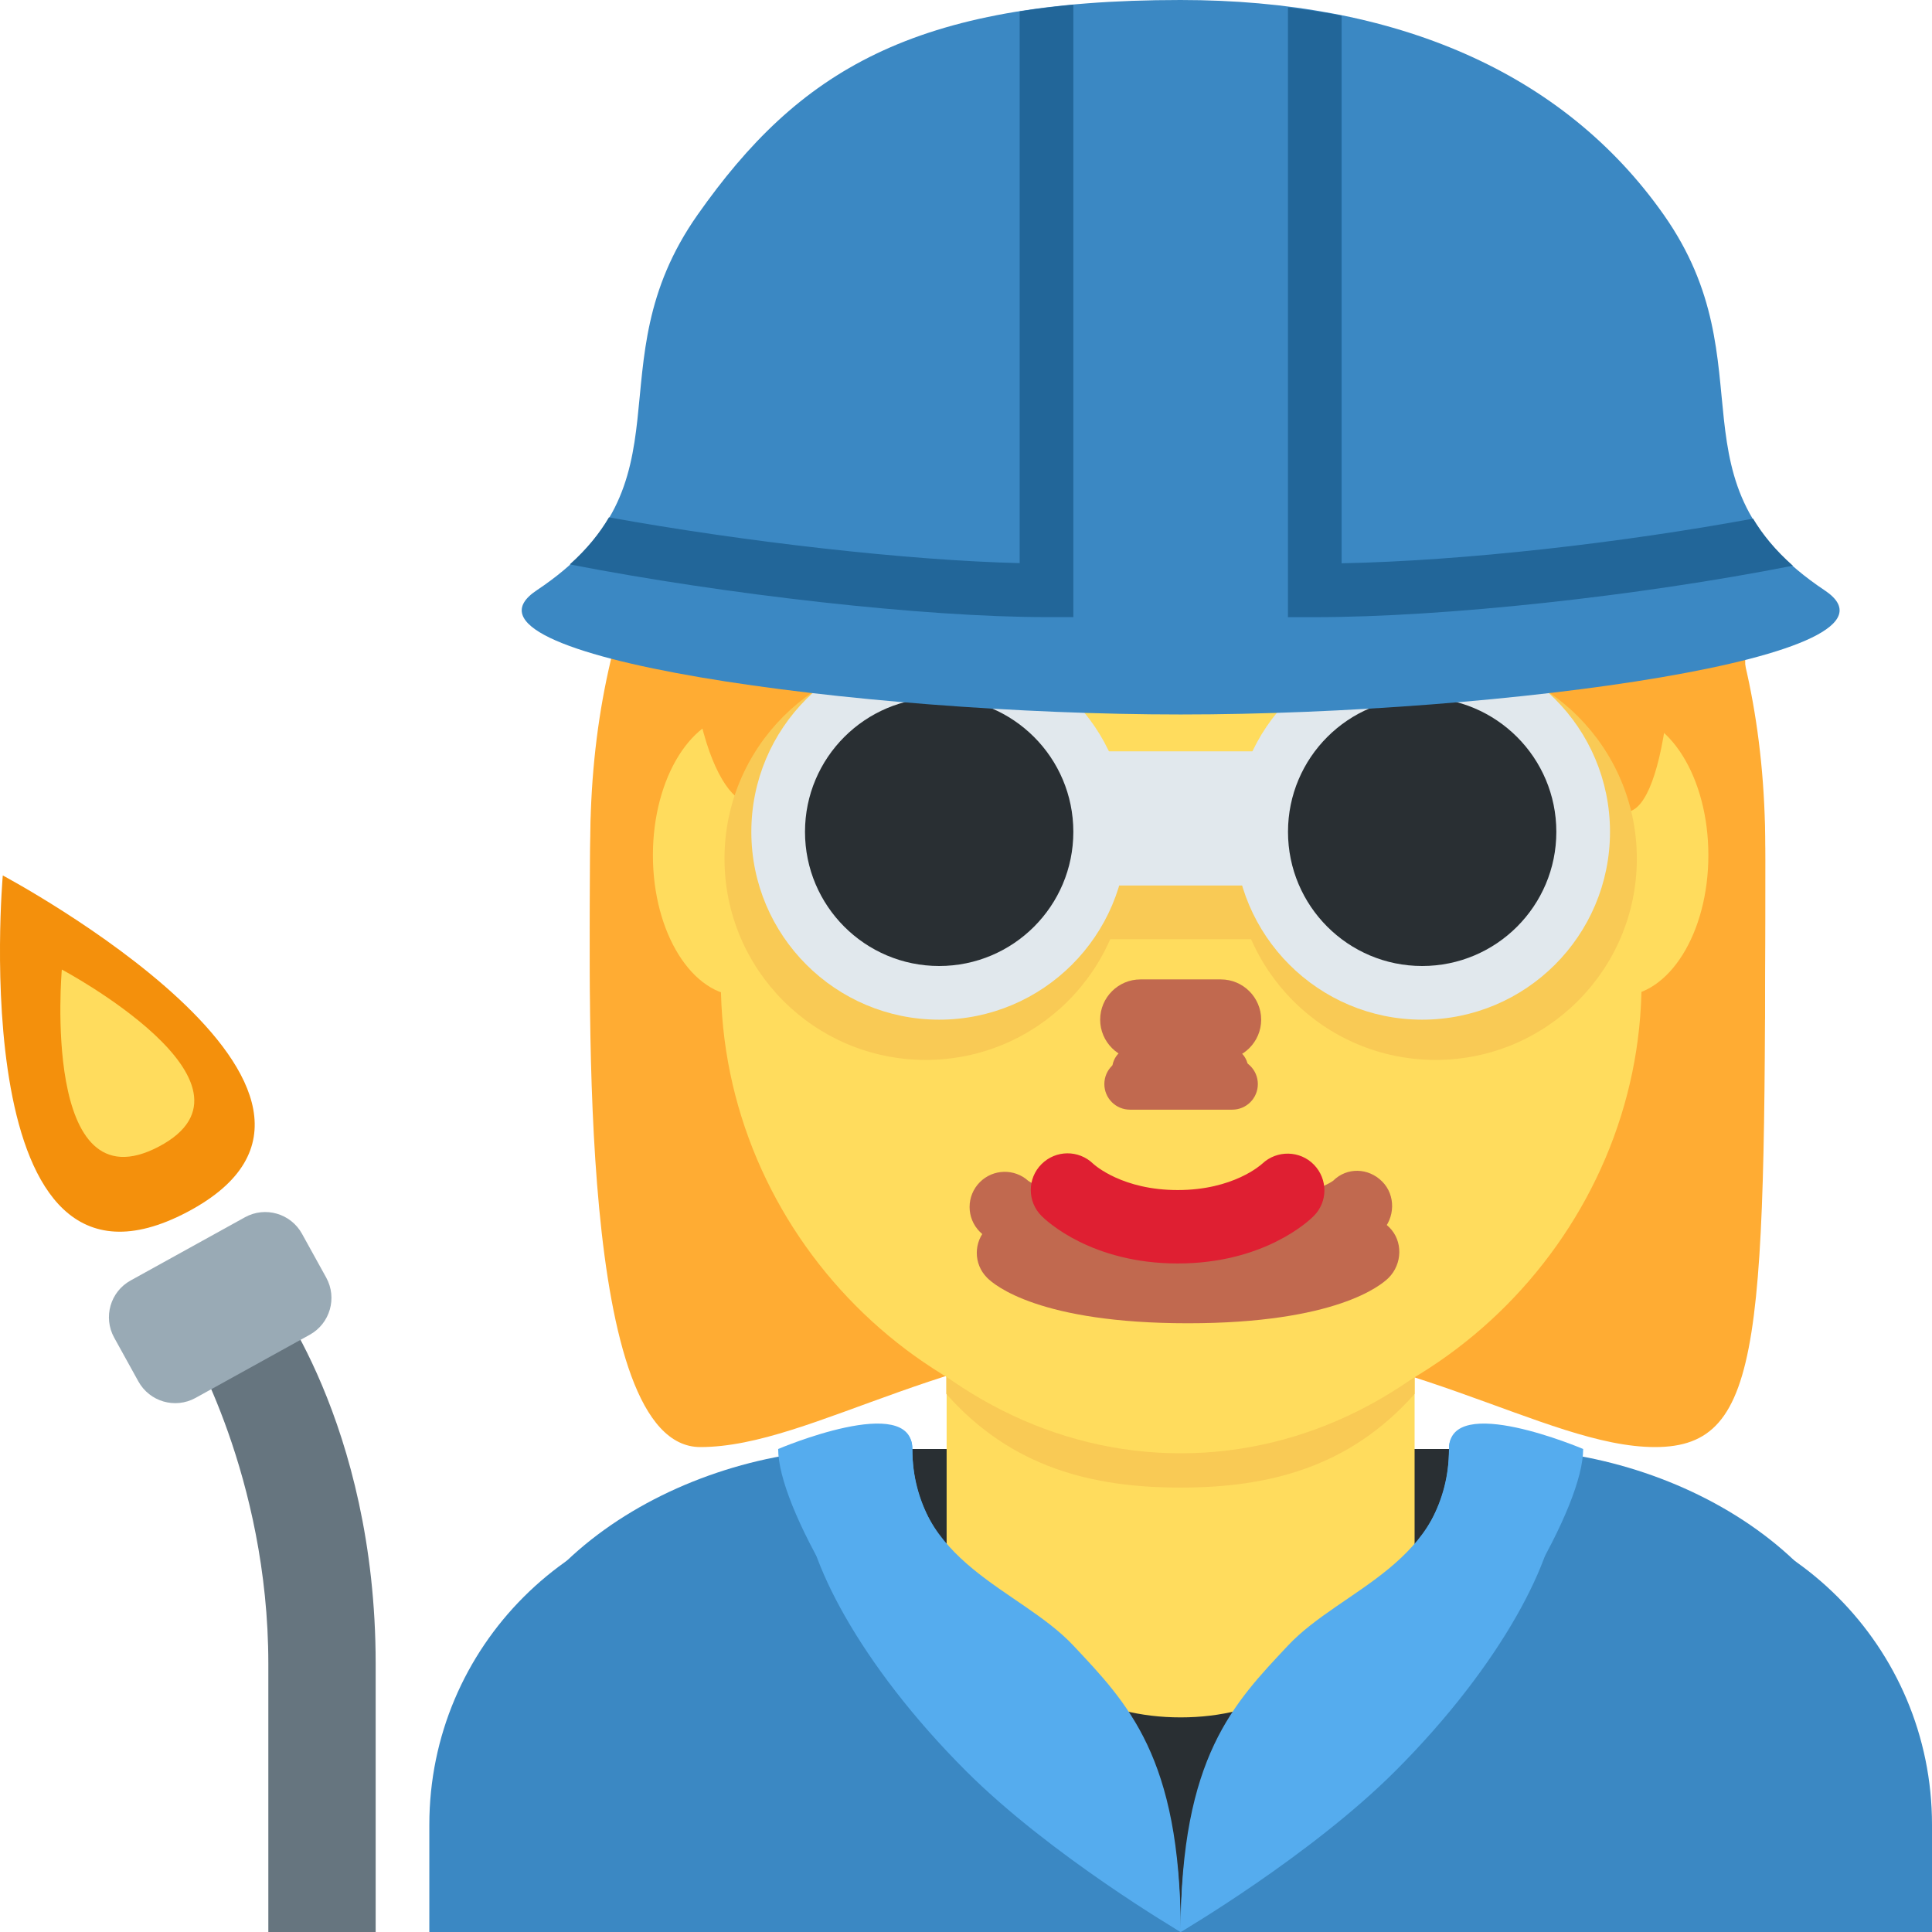
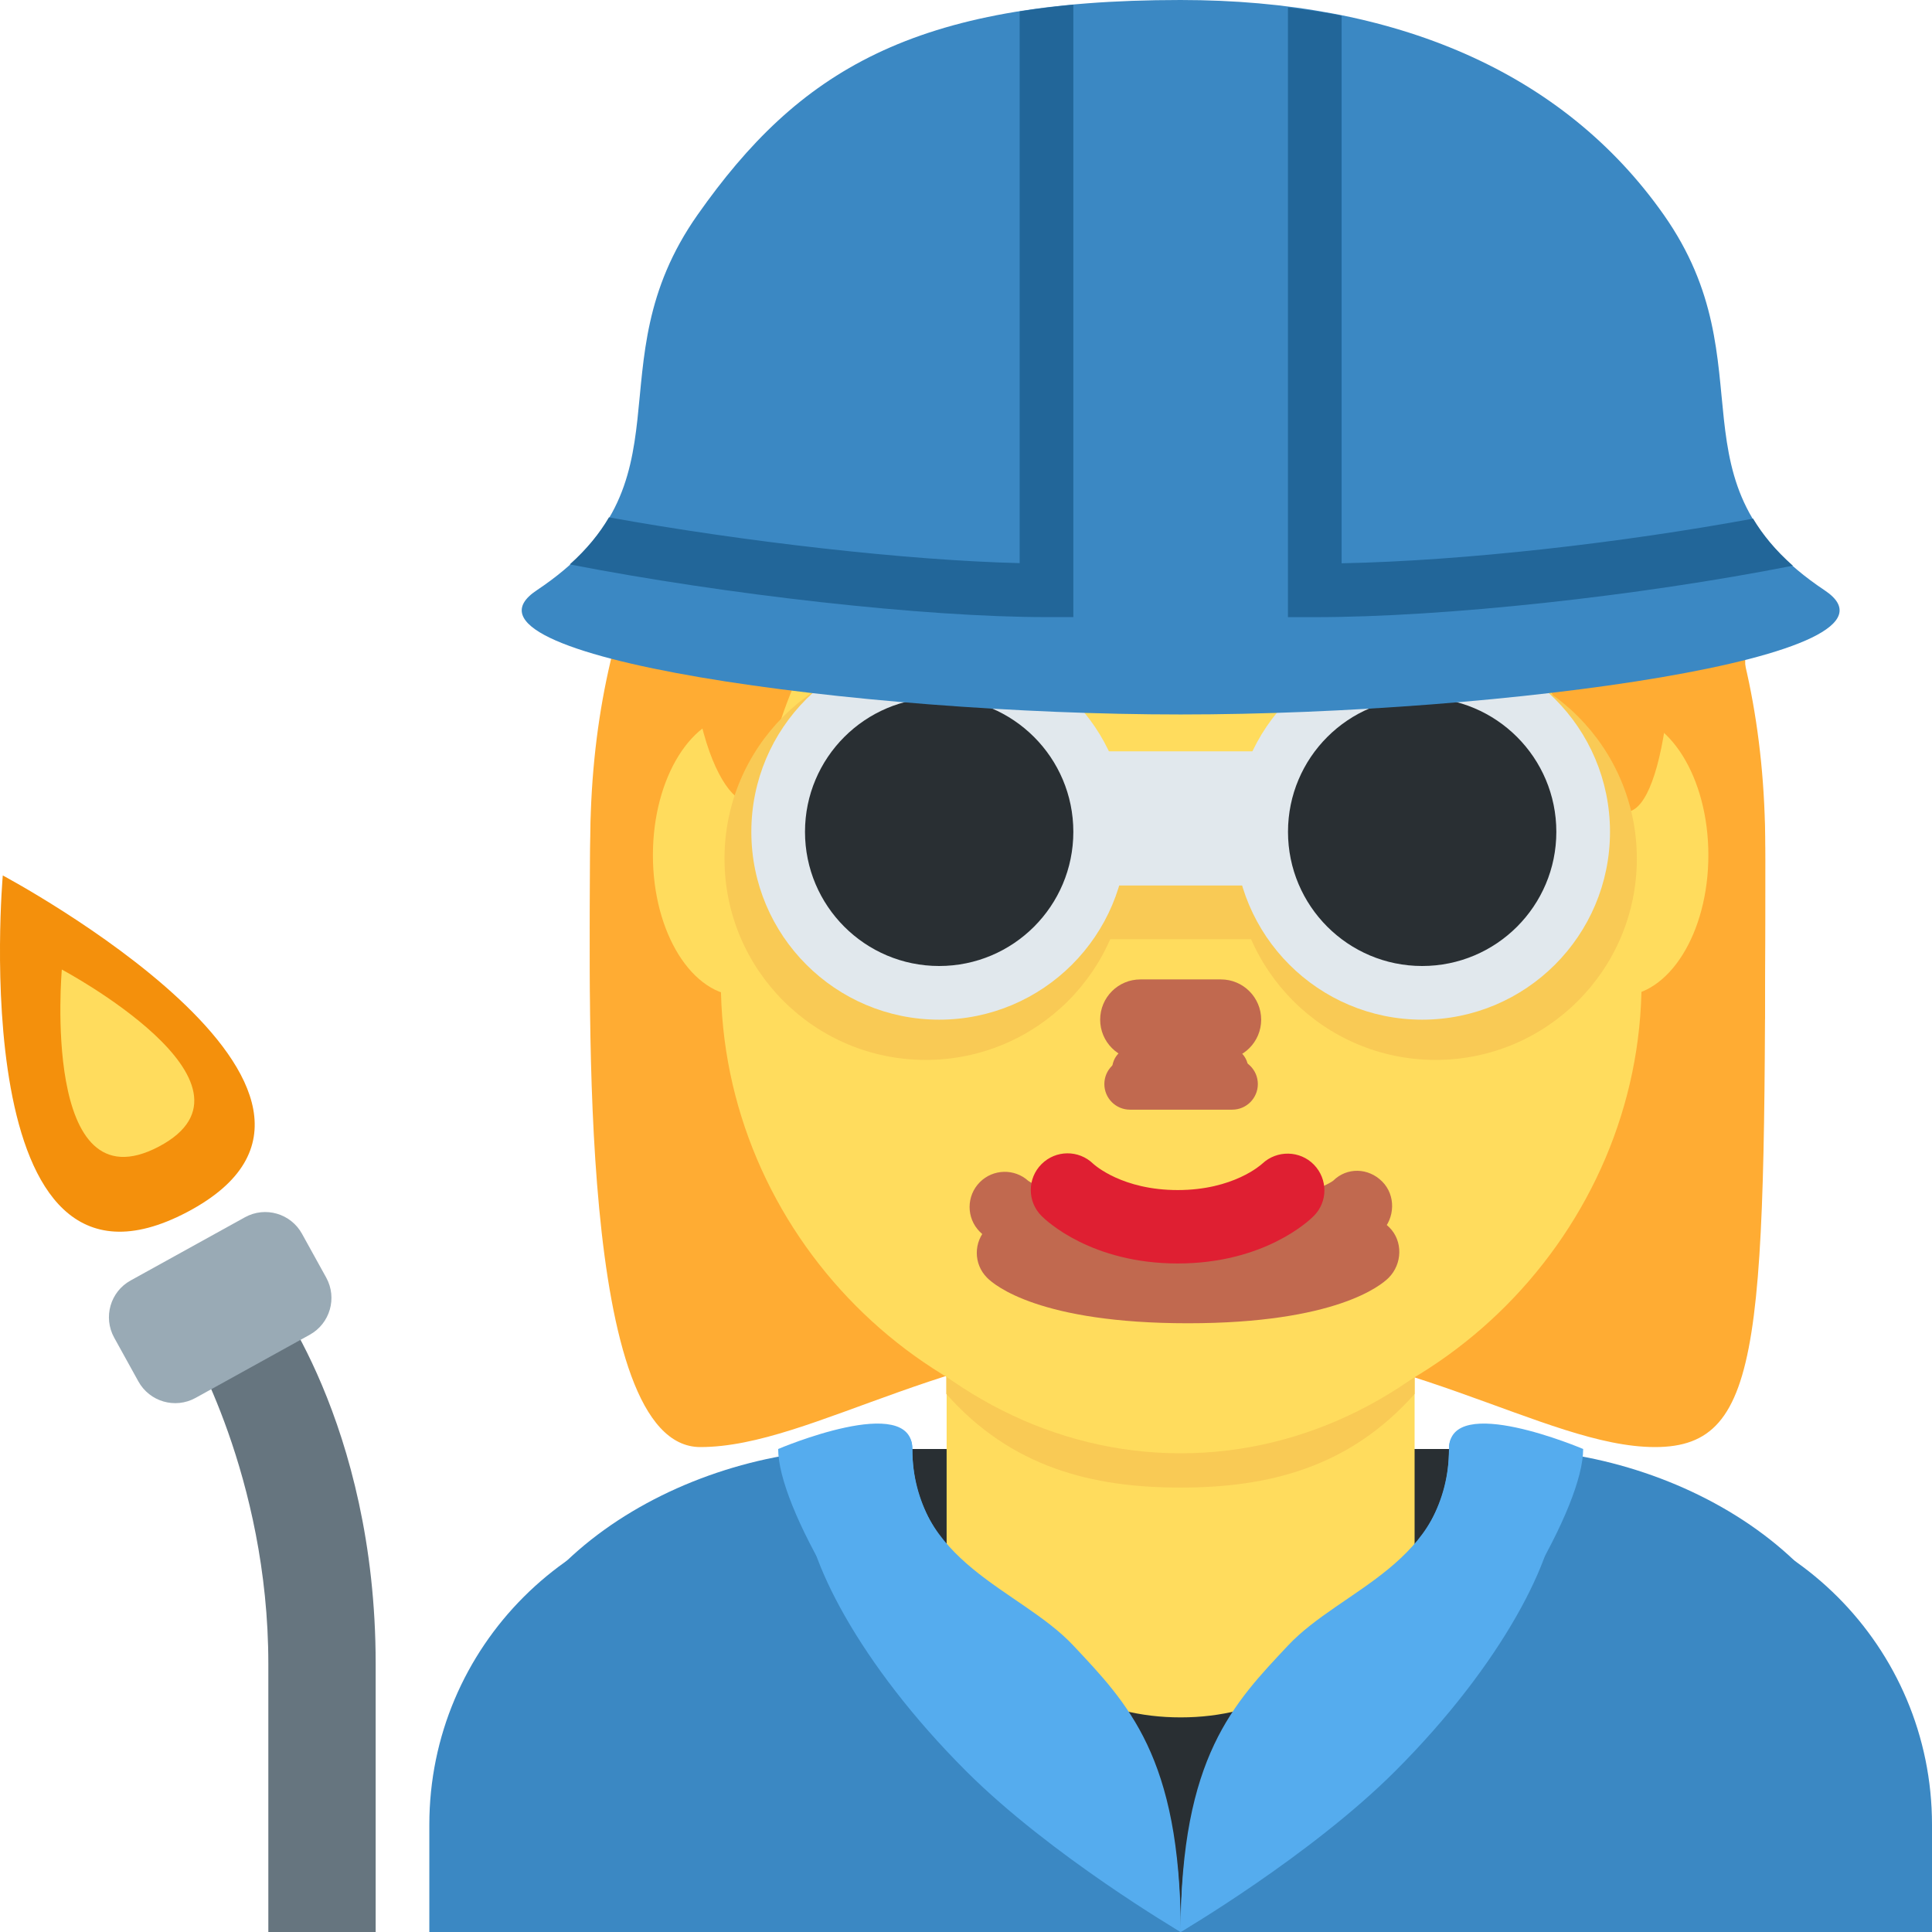
<svg xmlns="http://www.w3.org/2000/svg" xmlns:ns1="data:,a" viewBox="0 0 36 36">
  <path d="M25.152 3.3c-1.925-.623-5.876-.46-7.008 1.012-2.944.057-6.083 2.932-6.536 6.443-.448 3.475.235 4.874.591 7.486.403 2.96 2.067 3.907 3.397 4.303 1.914 2.529 3.949 2.421 7.366 2.421 6.672 0 9.271-4.458 9.552-12.04.169-4.585-2.522-8.059-7.362-9.625z" fill="#FFAC33" ns1:skin="hair" ns1:gender="neutral" />
  <path d="M21.945 5.069c4.105 0 10.947 2.053 10.947 10.947 0 8.896 0 10.948-2.053 10.948s-4.79-2.053-8.895-2.053c-4.105 0-6.785 2.053-8.895 2.053-2.287 0-2.053-8.211-2.053-10.948.001-8.894 6.844-10.947 10.949-10.947" fill="#FFAC33" ns1:skin="hair" ns1:gender="female" />
  <path d="M36 36v-2c0-3.314-2.686-6-6-6H14c-3.313 0-6 2.686-6 6v2h28z" fill="#3B88C3" ns1:gender="neutral,male" />
  <path d="M35 36v-3.5c0-3.314-3.685-5.5-7-5.5H16c-3.313 0-7 2.186-7 5.5V36h26z" fill="#3B88C3" ns1:gender="female" />
  <path d="M22 35.999L16.4 27h11.2z" fill="#292F33" ns1:gender="neutral,male" />
  <path d="M22 35.999L16 27h12z" fill="#292F33" ns1:gender="female" />
  <path d="M17.64 30.038c1.744 1.268 2.848 1.963 4.36 1.963 1.512 0 2.615-.696 4.359-1.963v-5.749h-8.72v5.749z" fill="#FFDC5D" ns1:skin="skin" ns1:gender="neutral,male" />
  <path d="M18.328 27.018c1.466 1.065 2.964.98 3.672.98s2.194.085 3.66-.98v-3.203h-7.332v3.203z" fill="#FFDC5D" ns1:skin="skin" ns1:gender="female" />
  <path d="M15 28c0 1 1 3 3 5 1.581 1.581 4 3 4 3 0-3.063-1-4-2-5s-3-2-3-4c0-1-2 1-2 1m14 0c0 1-1 3-3 5-1.581 1.581-4 3-4 3 0-3.063 1-4 2-5s3-2 3-4c0-1 2 1 2 1" fill="#55ACEE" ns1:gender="neutral,male" />
  <path d="M14.5 27c0 1.068 1.5 3.662 3.5 5.798C19.581 34.485 22 36 22 36c0-3.271-1-4.27-2-5.338-1-1.066-3-1.526-3-3.662 0-1.066-2.5 0-2.5 0m15 0c0 1.068-1.5 3.662-3.5 5.798C24.419 34.485 22 36 22 36c0-3.271 1-4.27 2-5.338 1-1.066 3-1.526 3-3.662 0-1.066 2.5 0 2.5 0" fill="#55ACEE" ns1:gender="female" />
  <path d="M17.632 25.973c1.216 1.374 2.724 1.746 4.364 1.746 1.639 0 3.147-.372 4.364-1.746v-3.491h-8.728v3.491z" fill="#F9CA55" ns1:skin="dark" ns1:gender="neutral,male" />
  <path d="M18.322 25.179c1.022 1.155 2.29 1.468 3.668 1.468 1.379 0 2.647-.312 3.67-1.468v-2.936h-7.338v2.936z" fill="#F9CA55" ns1:skin="dark" ns1:gender="female" />
  <path d="M29.547 13.243c-.646-.894-1.472-1.614-3.284-1.868.68.311 1.331 1.387 1.416 1.982.085.595.17 1.076-.368.481-2.155-2.382-4.502-1.444-6.827-2.899-1.624-1.016-2.119-2.141-2.119-2.141s-.198 1.5-2.661 3.029c-.714.443-1.566 1.43-2.038 2.888-.34 1.048-.234 1.982-.234 3.578 0 4.66 3.841 8.578 8.578 8.578s8.578-3.953 8.578-8.578c-.002-2.898-.305-4.03-1.041-5.05z" fill="#FFDC5D" ns1:skin="skin" ns1:gender="neutral" />
-   <path d="M13.477 16.959c0-5.589 3.816-10.121 8.523-10.121s8.522 4.532 8.522 10.121S26.707 27.08 22 27.08c-4.706 0-8.523-4.531-8.523-10.121" fill="#FFDC5D" ns1:skin="skin" ns1:gender="male" />
  <path d="M13.734 15.718c0-5.834 3.676-10.563 8.211-10.563 4.533 0 8.209 4.729 8.209 10.563 0 5.833-3.676 10.285-8.209 10.285-4.535 0-8.211-4.452-8.211-10.285" fill="#FFDC5D" ns1:skin="skin" ns1:gender="female" />
  <path d="M11.725 19c-.021-1-.044-.224-.044-.465 0-3.422 2.053.494 2.053-1.943 0-2.439 1.368-2.683 2.736-4.051.685-.685 2.053-2.026 2.053-2.026s3.421 2.067 6.158 2.067c2.736 0 5.474 1.375 5.474 4.112 0 2.736 2.053-1.584 2.053 1.837 0 .244-.022-.531-.04.469h.719c.006-2 .006-1.924.006-3.202 0-8.895-6.842-12.207-10.948-12.207-4.104 0-10.947 3.257-10.947 12.152 0 .793-.02 1.257.008 3.257h.719z" fill="#FFAC33" ns1:skin="hair" ns1:gender="female" />
-   <path d="M15.444 15.936c0 1.448-.734 2.622-1.639 2.622s-1.639-1.174-1.639-2.622.734-2.623 1.639-2.623c.905-.001 1.639 1.174 1.639 2.623m16.389 0c0 1.448-.733 2.622-1.639 2.622-.905 0-1.639-1.174-1.639-2.622s.733-2.623 1.639-2.623c.906-.001 1.639 1.174 1.639 2.623" fill="#FFDC5D" ns1:skin="skin" ns1:gender="male,female" />
+   <ellipse cx="13.805" cy="15.935" rx="1.639" ry="2.623" fill="#FFDC5D" ns1:skin="skin" ns1:gender="male,female" />
+   <ellipse cx="30.194" cy="15.935" rx="1.639" ry="2.623" fill="#FFDC5D" ns1:skin="skin" ns1:gender="male,female" />
+   <ellipse cx="22" cy="16.959" rx="8.523" ry="10.121" fill="#FFDC5D" ns1:skin="skin" ns1:gender="male" />
  <path d="M22 3.48c5.648 0 9.178 4.168 9.178 7.641s-.706 4.863-1.412 3.473l-1.412-2.778s-4.235 0-5.647-1.39c0 0 2.118 4.168-2.118 0 0 0 .706 2.779-3.53-.694 0 0-2.118 1.389-2.824 4.862-.196.964-1.412 0-1.412-3.473C12.822 7.648 15.646 3.48 22 3.48" fill="#FFAC33" ns1:skin="hair" ns1:gender="male" />
-   <path d="M22.961 20.677h-1.906c-.263 0-.477-.213-.477-.477s.213-.477.477-.477h1.906c.263 0 .477.213.477.477s-.213.477-.477.477z" fill="#C1694F" ns1:skin="nose" ns1:gender="neutral" />
-   <path d="M22 23.802c-2.754 0-3.6-.705-3.741-.848-.256-.256-.256-.671 0-.927.248-.248.646-.255.902-.023.052.037.721.487 2.839.487 2.2 0 2.836-.485 2.842-.49.256-.255.657-.243.913.015.256.256.242.683-.014.938-.141.143-.987.848-3.741.848m.75-4.052h-1.5c-.413 0-.75-.337-.75-.75s.337-.75.75-.75h1.5c.413 0 .75.337.75.75s-.337.75-.75.75" fill="#C1694F" ns1:skin="nose" ns1:gender="male" />
-   <path d="M22.836 20.5h-1.69c-.233 0-.423-.19-.423-.423v-.153c0-.233.189-.424.423-.424h1.69c.233 0 .424.19.424.424v.153c0 .233-.191.423-.424.423" fill="#C1694F" ns1:skin="nose" ns1:gender="female" />
+   <rect x="20.578" y="19.723" width="2.86" height="0.954" rx="0.477" fill="#C1694F" ns1:skin="nose" ns1:gender="neutral" />
+   <rect x="20.5" y="18.25" width="3" height="1.5" rx="0.75" fill="#C1694F" ns1:skin="nose" ns1:gender="male" />
+   <rect x="20.723" y="19.5" width="2.537" height="1" rx="0.423" fill="#C1694F" ns1:skin="nose" ns1:gender="female" />
  <path d="M22.134 24.657c-2.754 0-3.6-.705-3.741-.848-.256-.256-.256-.671 0-.927.248-.248.646-.255.902-.023.052.037.721.487 2.839.487 2.2 0 2.836-.485 2.842-.49.256-.255.657-.243.913.015.256.256.242.683-.014.939-.142.142-.987.847-3.741.847" fill="#C1694F" ns1:skin="nose" ns1:gender="neutral" />
+   <path d="M22 23.802c-2.754 0-3.6-.705-3.741-.848-.256-.256-.256-.671 0-.927.248-.248.646-.255.902-.023.052.037.721.487 2.839.487 2.2 0 2.836-.485 2.842-.49.256-.255.657-.243.913.015.256.256.242.683-.014.938-.141.143-.987.848-3.741.848z" fill="#C1694F" ns1:skin="nose" ns1:gender="male" />
  <path d="M21.945 23.543c-1.606 0-2.447-.794-2.537-.885-.268-.267-.268-.7 0-.967.266-.265.692-.267.961-.007.035.032.551.491 1.576.491 1.038 0 1.555-.473 1.576-.492.273-.256.703-.248.963.02.26.269.26.691-.004.955-.089.091-.929.885-2.535.885" fill="#DF1F32" ns1:gender="female" />
  <circle cx="17.25" cy="16" r="3.75" fill="#F9CA55" ns1:skin="dark" />
  <circle cx="26.75" cy="16" r="3.75" fill="#F9CA55" ns1:skin="dark" />
  <path d="M19.5 15h5v2.5h-5z" fill="#F9CA55" ns1:skin="dark" />
  <circle cx="17.5" cy="15.5" r="3.5" fill="#E1E8ED" />
  <circle cx="26.5" cy="15.5" r="3.5" fill="#E1E8ED" />
  <path d="M19.5 14h5v2.5h-5z" fill="#E1E8ED" />
  <circle cx="17.5" cy="15.5" r="2.5" fill="#292F33" />
  <circle cx="26.5" cy="15.5" r="2.5" fill="#292F33" />
  <path d="M5 24l-1.5 1S5 27.5 5 31v5h2v-5c0-4.5-2-7-2-7z" fill="#66757F" />
  <path d="M6.079 23.807c.208.379.071.854-.307 1.064l-2.13 1.178c-.379.208-.855.07-1.064-.309l-.451-.816c-.208-.379-.072-.855.307-1.064l2.13-1.178c.378-.209.855-.071 1.064.309l.451.816z" fill="#99AAB5" />
  <path d="M3.49 22.584C7.678 20.375.052 16.313.052 16.313s-.75 8.48 3.438 6.271z" fill="#F4900C" />
  <path d="M2.96 21.365c2.202-1.162-1.808-3.299-1.808-3.299s-.394 4.459 1.808 3.299z" fill="#FFDC5D" />
  <path d="M34 11c-3-2-1.008-4.169-3-7-1.874-2.663-5-4-9.003-4C17 0 14.874 1.337 13 4c-1.992 2.831 0 5-3 7-1.861 1.24 6 2.313 12 2.313S35.861 12.24 34 11" fill="#3B88C3" />
  <path d="M20 11.5V.088c-.35.032-.683.074-1 .124v10.281c-2.09-.05-5.124-.396-7.653-.853-.174.297-.41.59-.73.877 2.911.565 6.596.982 8.883.982h.5z M24.5,11.5 c2.421 0 6.037-.393 8.907-.959-.325-.288-.563-.58-.741-.877-2.431.448-5.371.787-7.667.832V.292c-.323-.066-.66-.112-1-.155V11.5h.501z" fill="#269" />
</svg>
